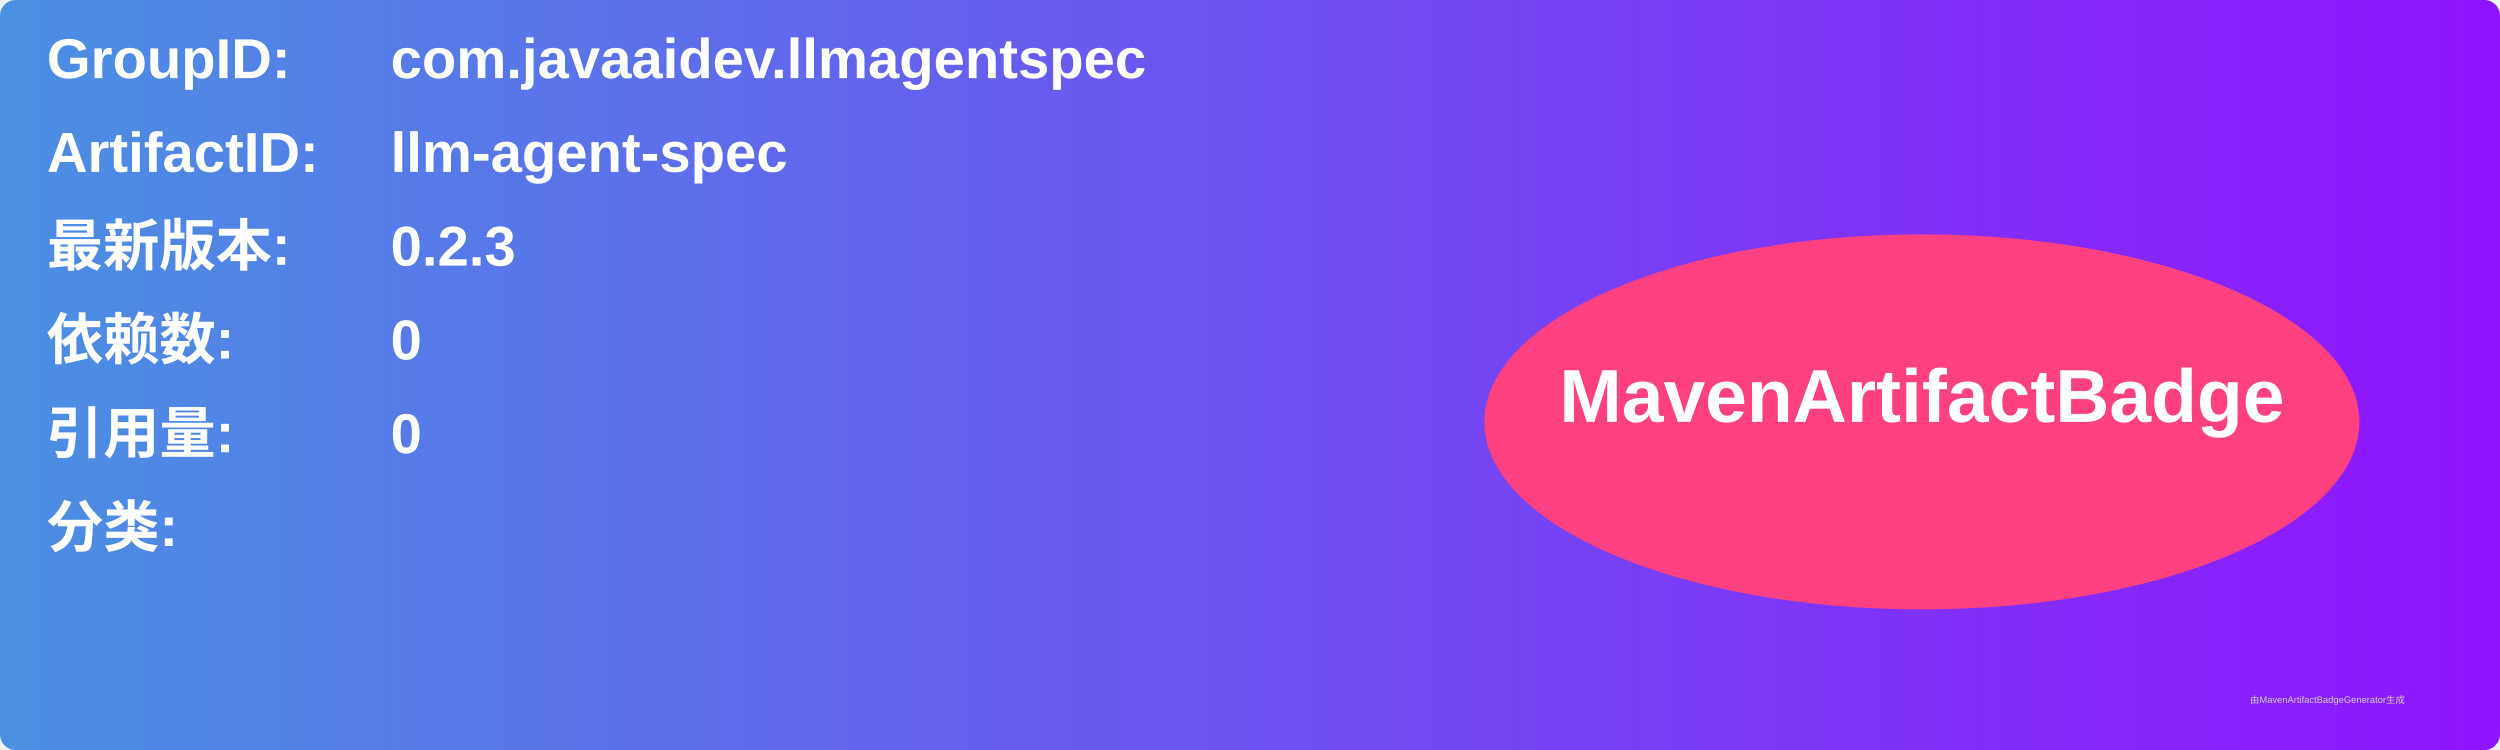
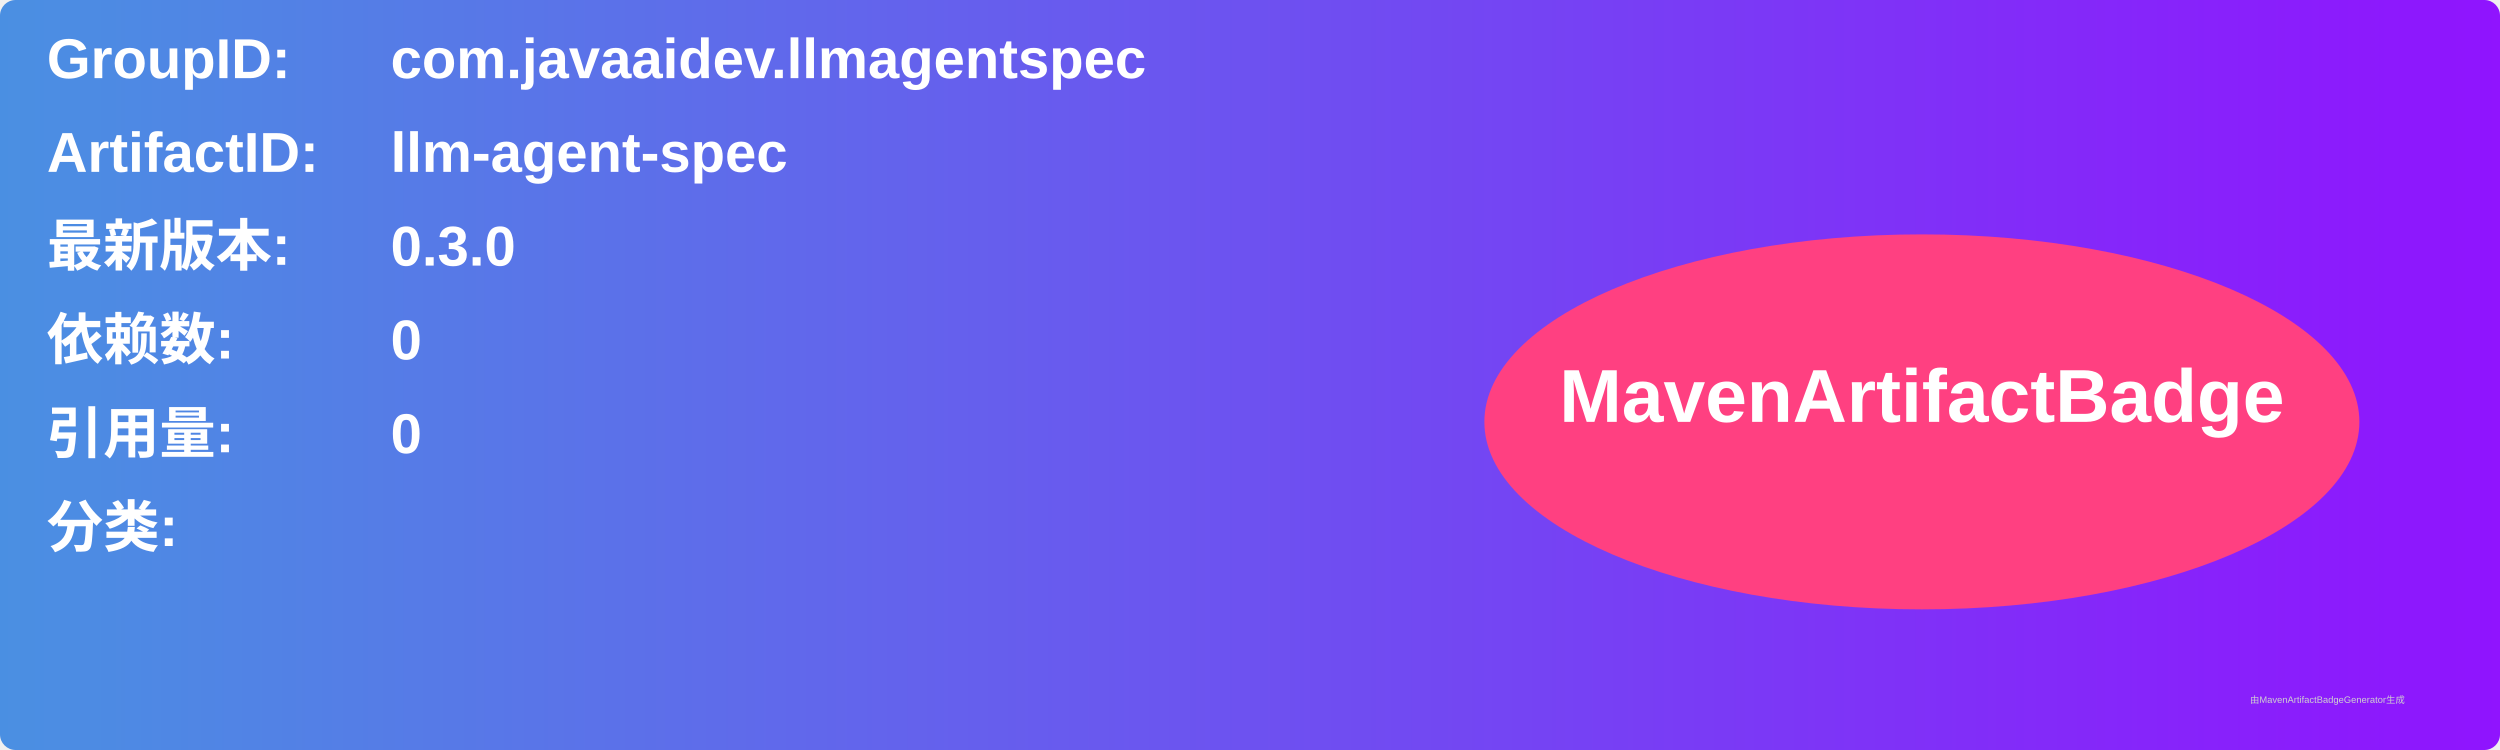
<svg xmlns="http://www.w3.org/2000/svg" width="800" height="240" viewBox="0 0 800 240">
  <linearGradient id="grad" x1="0%" y1="0%" x2="100%" y2="0%">
    <stop offset="0%" stop-color="#4a90e2" />
    <stop offset="100%" stop-color="#9013fe" />
  </linearGradient>
  <rect width="100%" height="100%" rx="5" ry="5" fill="url(#grad)" />
  <g transform="translate(15, 15)">
    <text x="0" y="10" font-family="Arial" font-size="18" fill="white" font-weight="bold" width="260">GroupID:</text>
    <text x="110" y="10" font-family="Arial" font-size="18" fill="white" font-weight="bold" width="460">com.javaaidev.llmagentspec</text>
    <text x="0" y="40" font-family="Arial" font-size="18" fill="white" font-weight="bold" width="260">ArtifactID:</text>
    <text x="110" y="40" font-family="Arial" font-size="18" fill="white" font-weight="bold" width="460">llm-agent-spec</text>
    <text x="0" y="70" font-family="Arial" font-size="18" fill="white" font-weight="bold">最新版本:</text>
    <text x="110" y="70" font-family="Arial" font-size="18" fill="white" font-weight="bold">
-       <tspan font-weight="bold">0.2.3</tspan>
+       <tspan font-weight="bold">0.3.0</tspan>
    </text>
    <text x="0" y="100" font-family="Arial" font-size="18" fill="white" font-weight="bold">依赖数: </text>
    <text x="110" y="100" font-family="Arial" font-size="18" fill="white">
      <tspan font-weight="bold">0</tspan>
    </text>
    <text x="0" y="130" font-family="Arial" font-size="18" fill="white" font-weight="bold">引用量: </text>
    <text x="110" y="130" font-family="Arial" font-size="18" fill="white">
      <tspan font-weight="bold">0</tspan>
    </text>
    <text x="0" y="160" font-family="Arial" font-size="18" fill="white" font-weight="bold">分类:</text>
    <text x="10" y="190" font-family="Arial" font-size="10" fill="white">
      <tspan font-weight="bold" />
    </text>
    <ellipse cx="600" cy="120" rx="140" ry="60" fill="#ff4081" />
    <text x="600" y="120" text-anchor="middle" font-family="Arial" font-size="24" fill="white" font-weight="bold">MavenArtifactBadge</text>
  </g>
  <text x="720" y="225" font-family="Arial" font-size="3" fill="#d0d0d0">由MavenArtifactBadgeGenerator生成</text>
</svg>
